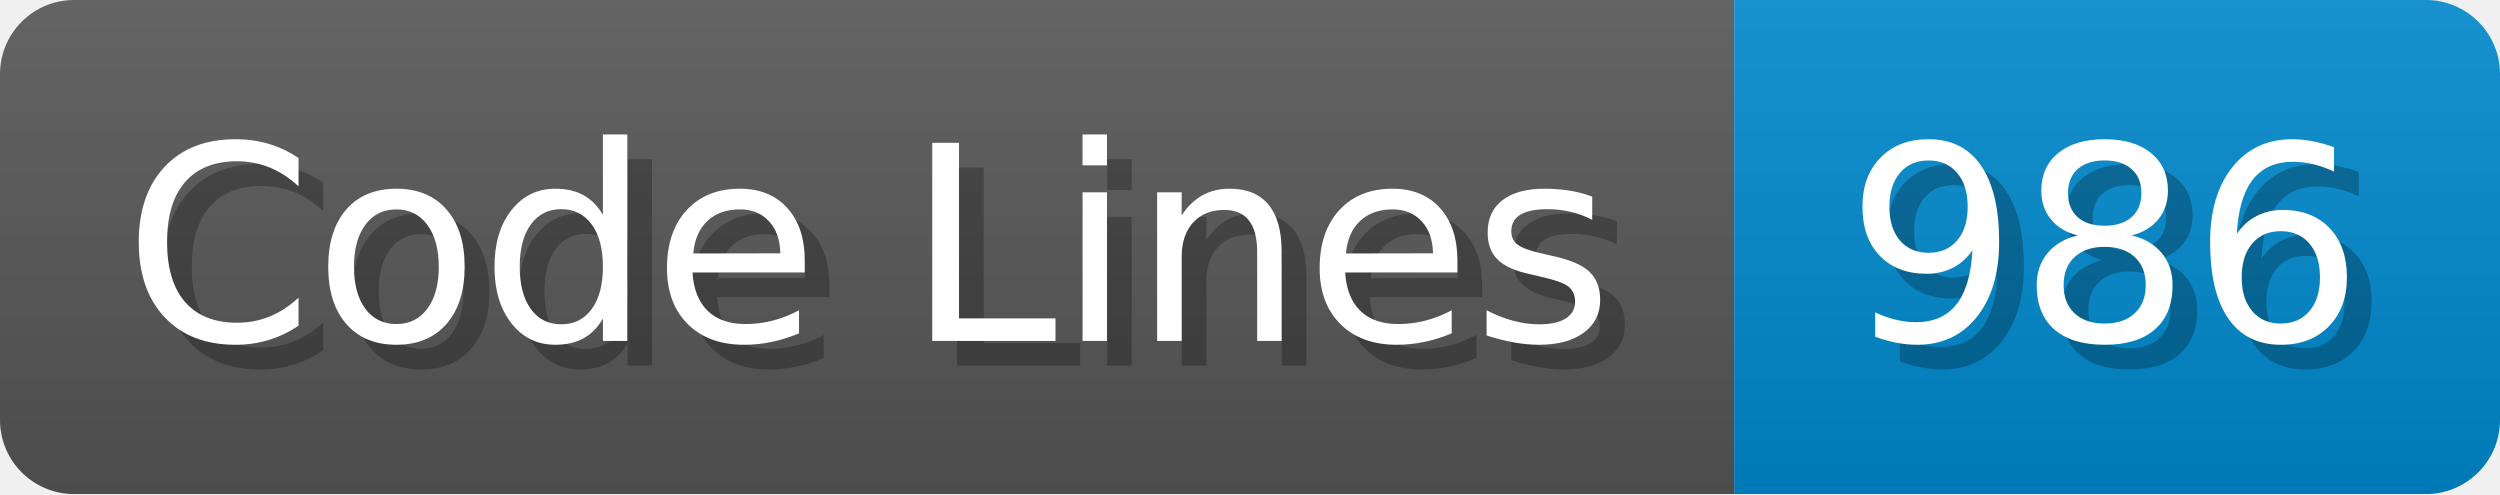
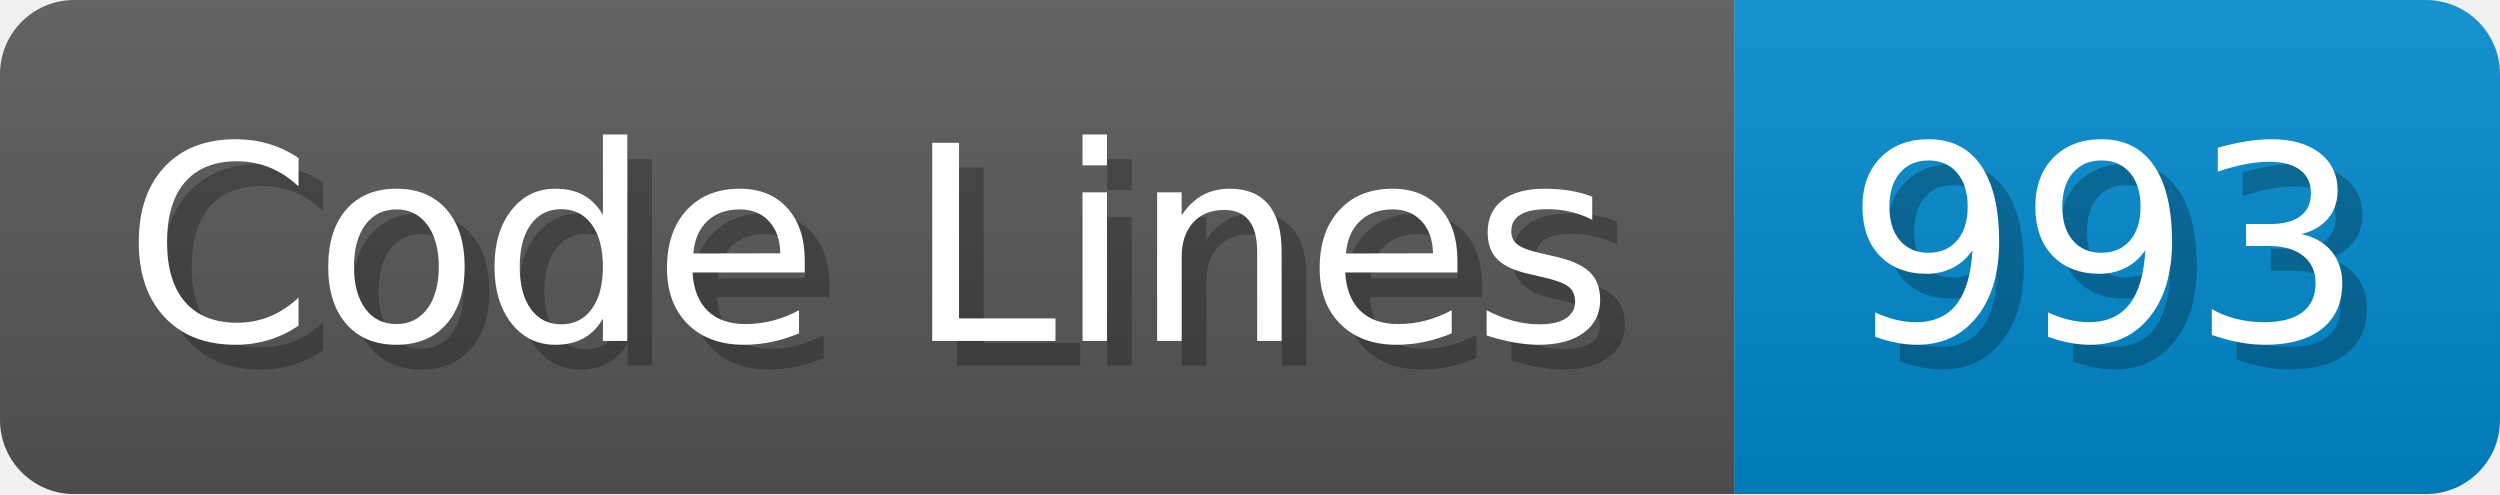
<svg xmlns="http://www.w3.org/2000/svg" width="101.2" height="20" viewBox="0 0 1012 200">
  <linearGradient id="a" x2="0" y2="100%">
    <stop offset="0" stop-opacity=".1" stop-color="#EEE" />
    <stop offset="1" stop-opacity=".1" />
  </linearGradient>
  <mask id="m">
    <rect width="1012" height="200" rx="30" fill="#FFF" />
  </mask>
  <g mask="url(#m)">
    <rect width="702" height="200" fill="#555" />
    <rect width="310" height="200" fill="#08C" x="702" />
    <rect width="1012" height="200" fill="url(#a)" />
  </g>
  <g fill="#fff" text-anchor="start" font-family="Verdana,DejaVu Sans,sans-serif" font-size="110">
    <text x="60" y="148" textLength="602" fill="#000" opacity="0.25">Code Lines</text>
    <text x="50" y="138" textLength="602">Code Lines</text>
-     <text x="757" y="148" textLength="210" fill="#000" opacity="0.25">986</text>
-     <text x="747" y="138" textLength="210">986</text>
+     <text x="757" y="148" textLength="210" fill="#000" opacity="0.25">993</text>
+     <text x="747" y="138" textLength="210">993</text>
  </g>
</svg>
